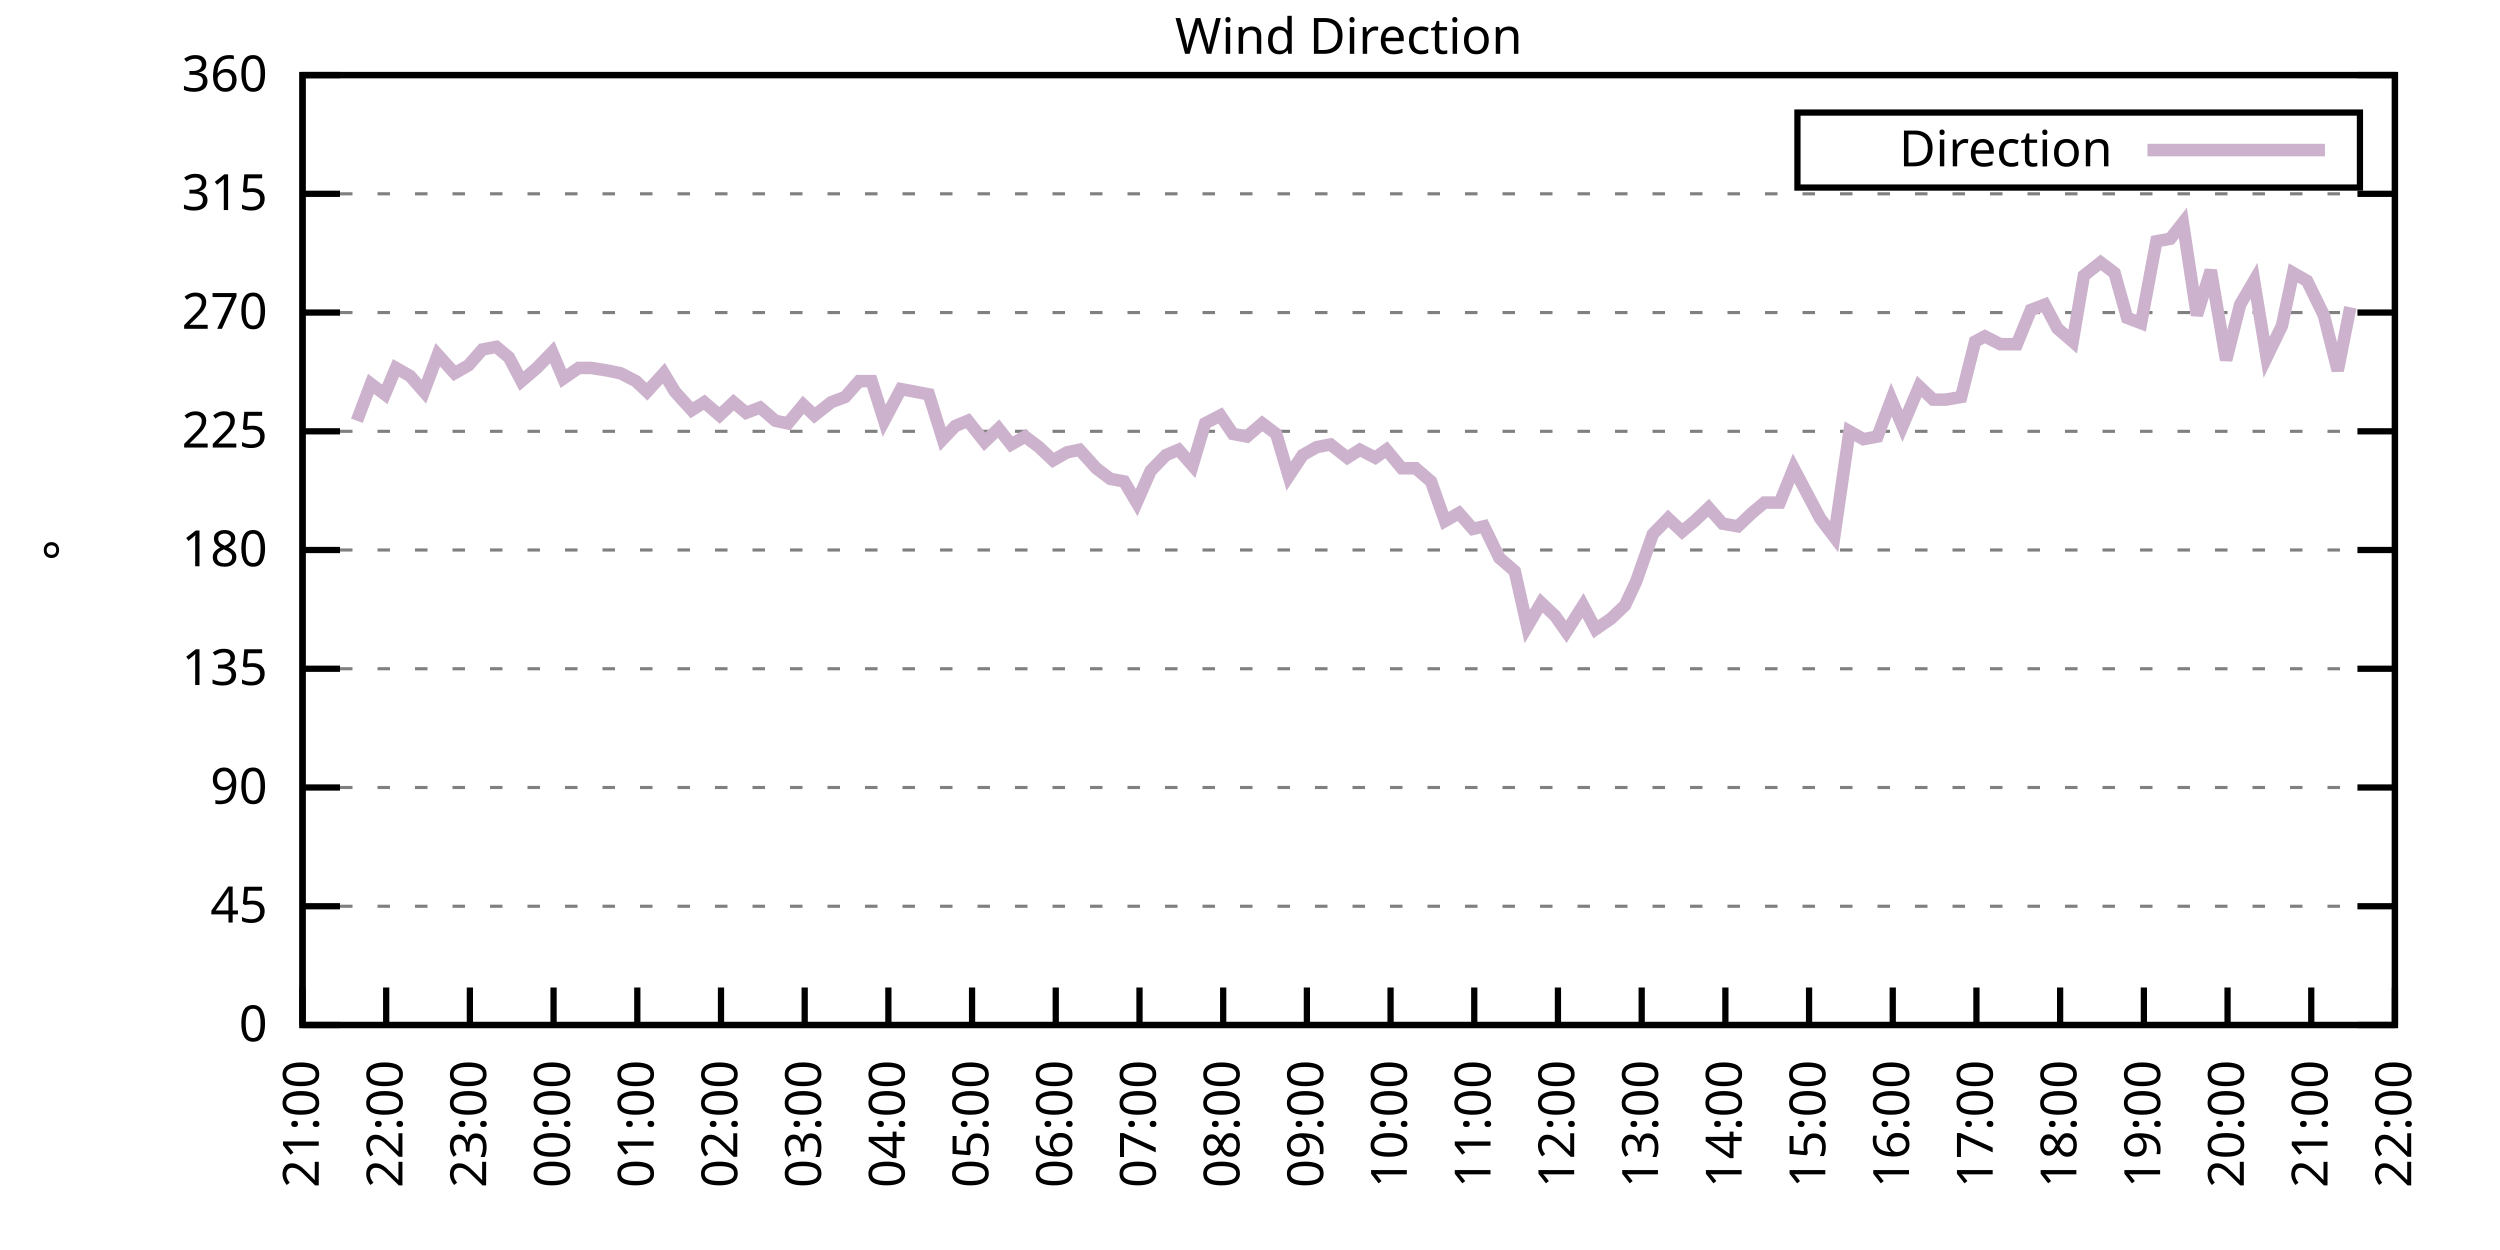
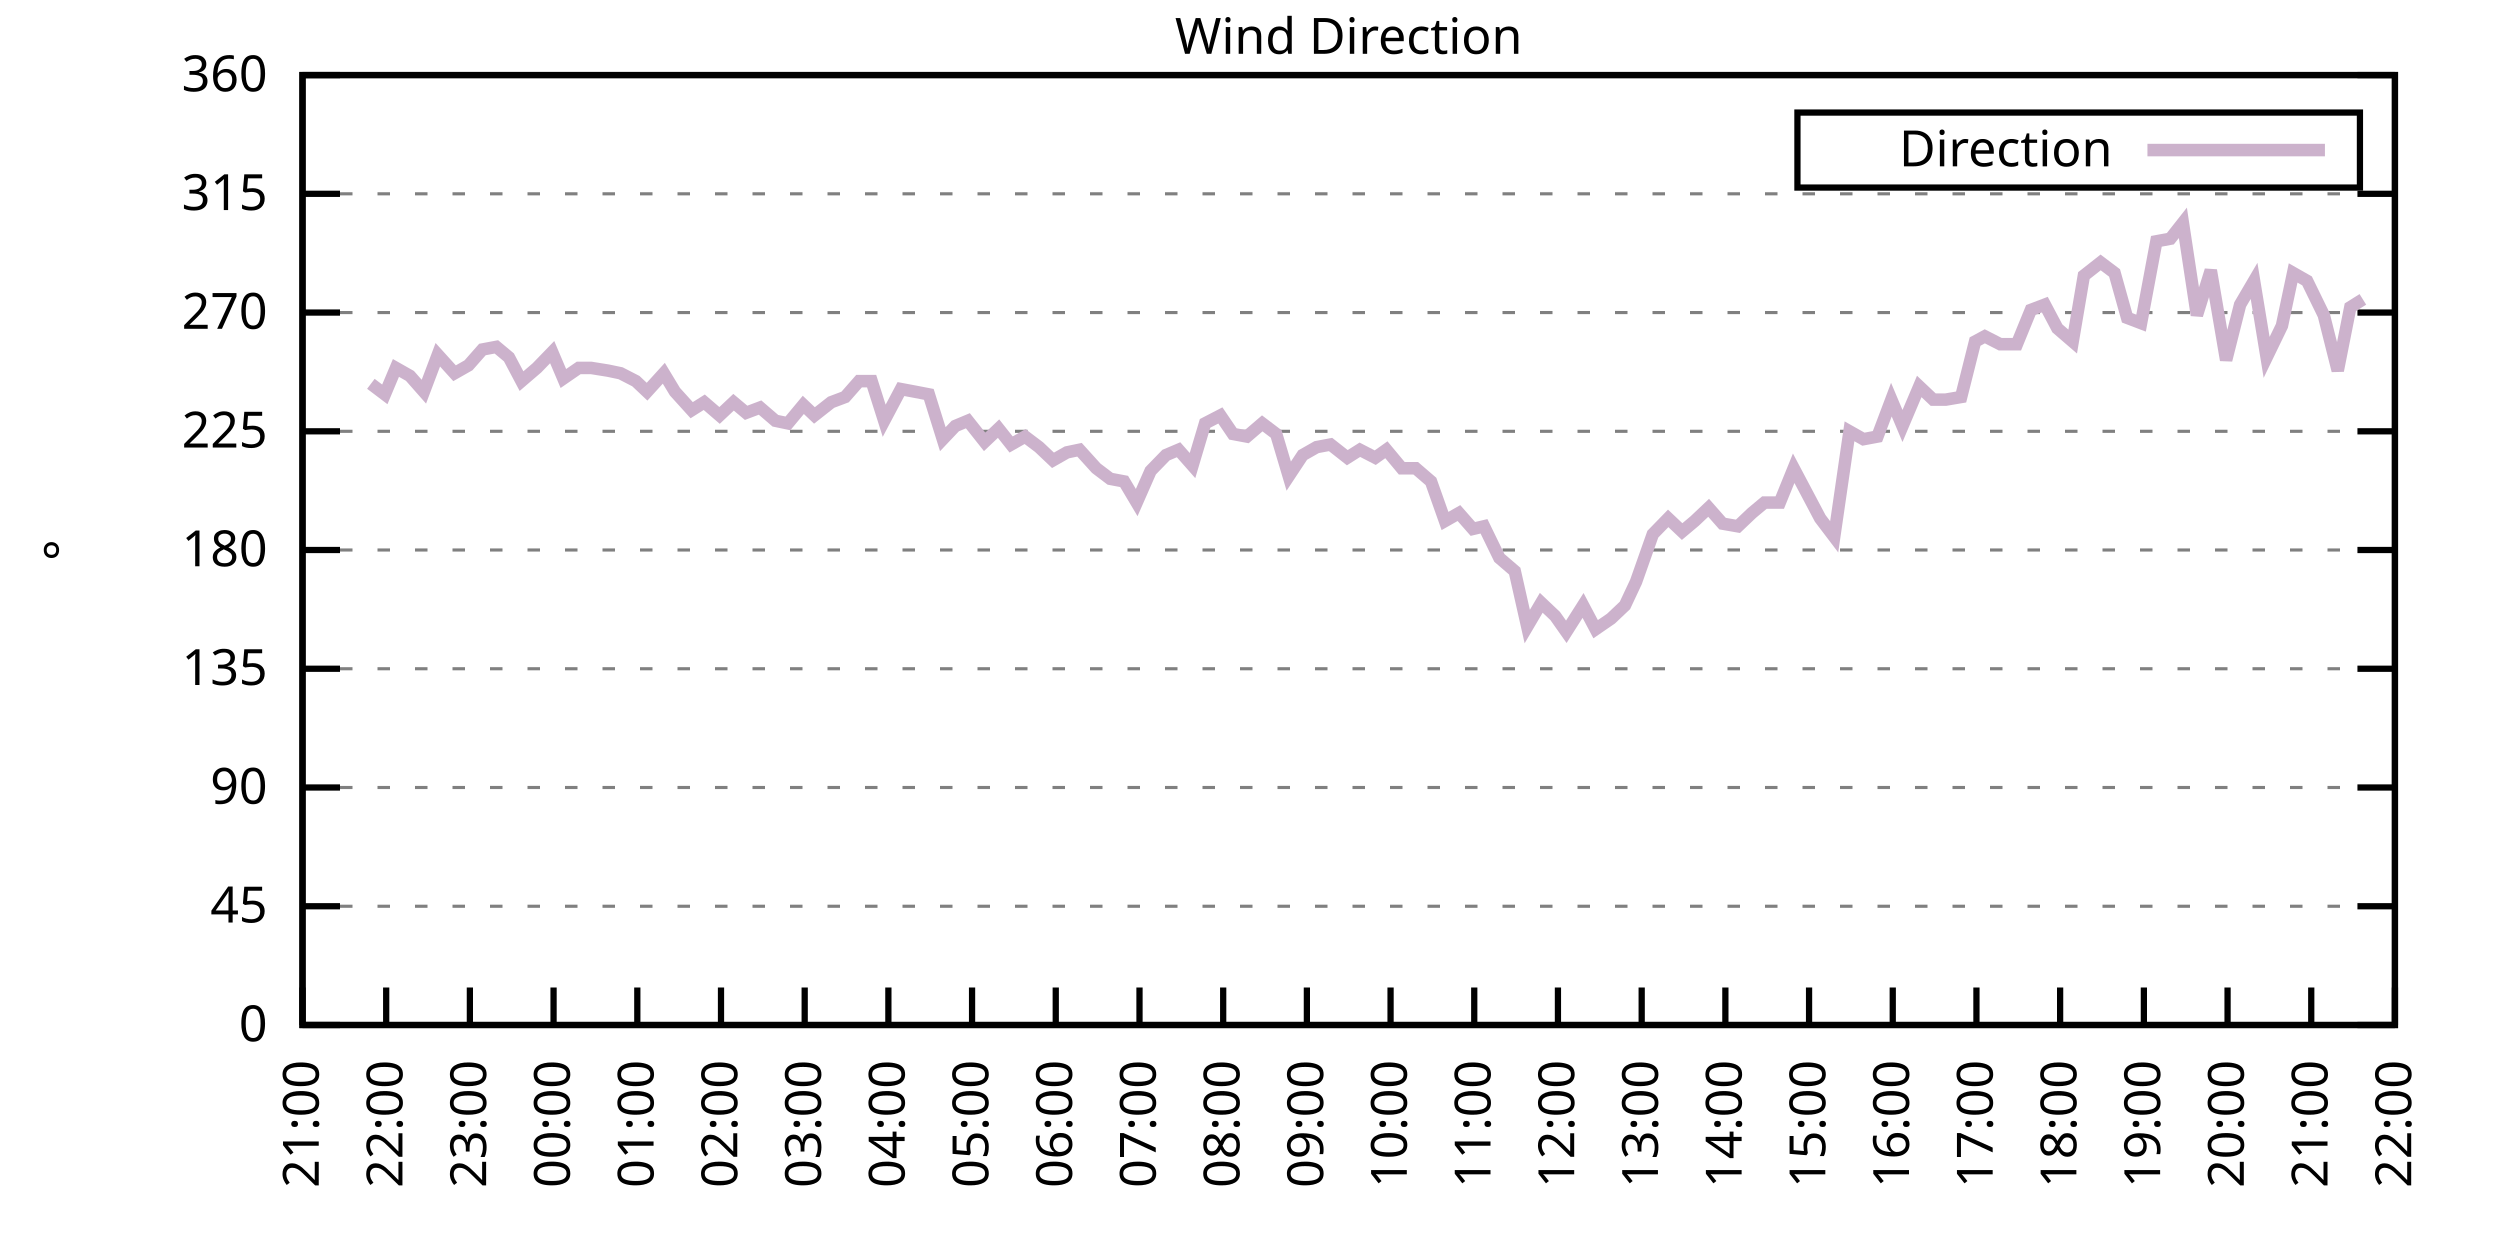
<svg xmlns="http://www.w3.org/2000/svg" xmlns:xlink="http://www.w3.org/1999/xlink" width="400" height="200" viewBox="0 0 400 200">
  <g id="gnuplot_canvas">
    <rect x="0" y="0" width="400" height="200" fill="none" />
    <defs>
      <circle id="gpDot" r="0.5" stroke-width="0.5" stroke="currentColor" />
      <path id="gpPt0" stroke-width="0.333" stroke="currentColor" d="M-1,0 h2 M0,-1 v2" />
      <path id="gpPt1" stroke-width="0.333" stroke="currentColor" d="M-1,-1 L1,1 M1,-1 L-1,1" />
      <path id="gpPt2" stroke-width="0.333" stroke="currentColor" d="M-1,0 L1,0 M0,-1 L0,1 M-1,-1 L1,1 M-1,1 L1,-1" />
      <rect id="gpPt3" stroke-width="0.333" stroke="currentColor" x="-1" y="-1" width="2" height="2" />
      <rect id="gpPt4" stroke-width="0.333" stroke="currentColor" fill="currentColor" x="-1" y="-1" width="2" height="2" />
      <circle id="gpPt5" stroke-width="0.333" stroke="currentColor" cx="0" cy="0" r="1" />
      <use xlink:href="#gpPt5" id="gpPt6" fill="currentColor" stroke="none" />
      <path id="gpPt7" stroke-width="0.333" stroke="currentColor" d="M0,-1.33 L-1.33,0.67 L1.33,0.67 z" />
      <use xlink:href="#gpPt7" id="gpPt8" fill="currentColor" stroke="none" />
      <use xlink:href="#gpPt7" id="gpPt9" stroke="currentColor" transform="rotate(180)" />
      <use xlink:href="#gpPt9" id="gpPt10" fill="currentColor" stroke="none" />
      <use xlink:href="#gpPt3" id="gpPt11" stroke="currentColor" transform="rotate(45)" />
      <use xlink:href="#gpPt11" id="gpPt12" fill="currentColor" stroke="none" />
      <path id="gpPt13" stroke-width="0.333" stroke="currentColor" d="M0,1.330 L1.265,0.411 L0.782,-1.067 L-0.782,-1.076 L-1.265,0.411 z" />
      <use xlink:href="#gpPt13" id="gpPt14" fill="currentColor" stroke="none" />
      <filter id="textbox" filterUnits="objectBoundingBox" x="0" y="0" height="1" width="1">
        <feFlood flood-color="white" flood-opacity="1" result="bgnd" />
        <feComposite in="SourceGraphic" in2="bgnd" operator="atop" />
      </filter>
      <filter id="greybox" filterUnits="objectBoundingBox" x="0" y="0" height="1" width="1">
        <feFlood flood-color="lightgrey" flood-opacity="1" result="grey" />
        <feComposite in="SourceGraphic" in2="grey" operator="atop" />
      </filter>
    </defs>
    <g fill="none" color="white" stroke="currentColor" stroke-width="1.00" stroke-linecap="butt" stroke-linejoin="miter">
</g>
    <g fill="none" color="black" stroke="currentColor" stroke-width="1.00" stroke-linecap="butt" stroke-linejoin="miter">
      <g stroke="none" shape-rendering="crispEdges">
        <polygon fill="rgb(255, 255, 255)" points="48.40,164.00 383.18,164.00 383.18,12.02 48.40,12.02 " />
      </g>
    </g>
    <g fill="none" color="black" stroke="currentColor" stroke-width="1.00" stroke-linecap="butt" stroke-linejoin="miter">
</g>
    <g fill="none" color="black" stroke="black" stroke-width="0.50" stroke-linecap="butt" stroke-linejoin="miter">
</g>
    <g fill="none" color="gray" stroke="currentColor" stroke-width="0.50" stroke-linecap="butt" stroke-linejoin="miter">
      <path stroke="gray" stroke-dasharray="2,4" class="gridline" d="M48.40,164.00 L383.19,164.00  " />
    </g>
    <g fill="none" color="gray" stroke="gray" stroke-width="1.00" stroke-linecap="butt" stroke-linejoin="miter">
</g>
    <g fill="none" color="black" stroke="currentColor" stroke-width="1.00" stroke-linecap="butt" stroke-linejoin="miter">
      <path stroke="black" d="M48.40,164.00 L54.40,164.00 M383.19,164.00 L377.19,164.00  " />
      <g transform="translate(42.80,166.60)" stroke="none" fill="black" font-family="Sans" font-size="8.00" text-anchor="end">
        <text>
          <tspan font-family="Sans"> 0</tspan>
        </text>
      </g>
    </g>
    <g fill="none" color="black" stroke="currentColor" stroke-width="1.00" stroke-linecap="butt" stroke-linejoin="miter">
</g>
    <g fill="none" color="black" stroke="black" stroke-width="0.50" stroke-linecap="butt" stroke-linejoin="miter">
</g>
    <g fill="none" color="gray" stroke="currentColor" stroke-width="0.50" stroke-linecap="butt" stroke-linejoin="miter">
      <path stroke="gray" stroke-dasharray="2,4" class="gridline" d="M48.40,145.00 L383.19,145.00  " />
    </g>
    <g fill="none" color="gray" stroke="gray" stroke-width="1.00" stroke-linecap="butt" stroke-linejoin="miter">
</g>
    <g fill="none" color="black" stroke="currentColor" stroke-width="1.00" stroke-linecap="butt" stroke-linejoin="miter">
      <path stroke="black" d="M48.40,145.00 L54.40,145.00 M383.19,145.00 L377.19,145.00  " />
      <g transform="translate(42.80,147.60)" stroke="none" fill="black" font-family="Sans" font-size="8.00" text-anchor="end">
        <text>
          <tspan font-family="Sans"> 45</tspan>
        </text>
      </g>
    </g>
    <g fill="none" color="black" stroke="currentColor" stroke-width="1.00" stroke-linecap="butt" stroke-linejoin="miter">
</g>
    <g fill="none" color="black" stroke="black" stroke-width="0.50" stroke-linecap="butt" stroke-linejoin="miter">
</g>
    <g fill="none" color="gray" stroke="currentColor" stroke-width="0.50" stroke-linecap="butt" stroke-linejoin="miter">
      <path stroke="gray" stroke-dasharray="2,4" class="gridline" d="M48.40,126.00 L383.19,126.00  " />
    </g>
    <g fill="none" color="gray" stroke="gray" stroke-width="1.00" stroke-linecap="butt" stroke-linejoin="miter">
</g>
    <g fill="none" color="black" stroke="currentColor" stroke-width="1.00" stroke-linecap="butt" stroke-linejoin="miter">
      <path stroke="black" d="M48.40,126.00 L54.40,126.00 M383.19,126.00 L377.19,126.00  " />
      <g transform="translate(42.80,128.60)" stroke="none" fill="black" font-family="Sans" font-size="8.00" text-anchor="end">
        <text>
          <tspan font-family="Sans"> 90</tspan>
        </text>
      </g>
    </g>
    <g fill="none" color="black" stroke="currentColor" stroke-width="1.00" stroke-linecap="butt" stroke-linejoin="miter">
</g>
    <g fill="none" color="black" stroke="black" stroke-width="0.50" stroke-linecap="butt" stroke-linejoin="miter">
</g>
    <g fill="none" color="gray" stroke="currentColor" stroke-width="0.50" stroke-linecap="butt" stroke-linejoin="miter">
      <path stroke="gray" stroke-dasharray="2,4" class="gridline" d="M48.40,107.00 L383.19,107.00  " />
    </g>
    <g fill="none" color="gray" stroke="gray" stroke-width="1.00" stroke-linecap="butt" stroke-linejoin="miter">
</g>
    <g fill="none" color="black" stroke="currentColor" stroke-width="1.00" stroke-linecap="butt" stroke-linejoin="miter">
      <path stroke="black" d="M48.40,107.00 L54.40,107.00 M383.19,107.00 L377.19,107.00  " />
      <g transform="translate(42.80,109.60)" stroke="none" fill="black" font-family="Sans" font-size="8.00" text-anchor="end">
        <text>
          <tspan font-family="Sans"> 135</tspan>
        </text>
      </g>
    </g>
    <g fill="none" color="black" stroke="currentColor" stroke-width="1.00" stroke-linecap="butt" stroke-linejoin="miter">
</g>
    <g fill="none" color="black" stroke="black" stroke-width="0.50" stroke-linecap="butt" stroke-linejoin="miter">
</g>
    <g fill="none" color="gray" stroke="currentColor" stroke-width="0.50" stroke-linecap="butt" stroke-linejoin="miter">
      <path stroke="gray" stroke-dasharray="2,4" class="gridline" d="M48.40,88.00 L383.19,88.00  " />
    </g>
    <g fill="none" color="gray" stroke="gray" stroke-width="1.00" stroke-linecap="butt" stroke-linejoin="miter">
</g>
    <g fill="none" color="black" stroke="currentColor" stroke-width="1.00" stroke-linecap="butt" stroke-linejoin="miter">
      <path stroke="black" d="M48.40,88.00 L54.40,88.00 M383.19,88.00 L377.19,88.00  " />
      <g transform="translate(42.80,90.60)" stroke="none" fill="black" font-family="Sans" font-size="8.00" text-anchor="end">
        <text>
          <tspan font-family="Sans"> 180</tspan>
        </text>
      </g>
    </g>
    <g fill="none" color="black" stroke="currentColor" stroke-width="1.00" stroke-linecap="butt" stroke-linejoin="miter">
</g>
    <g fill="none" color="black" stroke="black" stroke-width="0.50" stroke-linecap="butt" stroke-linejoin="miter">
</g>
    <g fill="none" color="gray" stroke="currentColor" stroke-width="0.50" stroke-linecap="butt" stroke-linejoin="miter">
      <path stroke="gray" stroke-dasharray="2,4" class="gridline" d="M48.40,69.01 L383.19,69.01  " />
    </g>
    <g fill="none" color="gray" stroke="gray" stroke-width="1.00" stroke-linecap="butt" stroke-linejoin="miter">
</g>
    <g fill="none" color="black" stroke="currentColor" stroke-width="1.00" stroke-linecap="butt" stroke-linejoin="miter">
      <path stroke="black" d="M48.40,69.01 L54.40,69.01 M383.19,69.01 L377.19,69.01  " />
      <g transform="translate(42.80,71.61)" stroke="none" fill="black" font-family="Sans" font-size="8.00" text-anchor="end">
        <text>
          <tspan font-family="Sans"> 225</tspan>
        </text>
      </g>
    </g>
    <g fill="none" color="black" stroke="currentColor" stroke-width="1.00" stroke-linecap="butt" stroke-linejoin="miter">
</g>
    <g fill="none" color="black" stroke="black" stroke-width="0.50" stroke-linecap="butt" stroke-linejoin="miter">
</g>
    <g fill="none" color="gray" stroke="currentColor" stroke-width="0.50" stroke-linecap="butt" stroke-linejoin="miter">
      <path stroke="gray" stroke-dasharray="2,4" class="gridline" d="M48.40,50.01 L383.19,50.01  " />
    </g>
    <g fill="none" color="gray" stroke="gray" stroke-width="1.00" stroke-linecap="butt" stroke-linejoin="miter">
</g>
    <g fill="none" color="black" stroke="currentColor" stroke-width="1.00" stroke-linecap="butt" stroke-linejoin="miter">
      <path stroke="black" d="M48.40,50.01 L54.40,50.01 M383.19,50.01 L377.19,50.01  " />
      <g transform="translate(42.80,52.61)" stroke="none" fill="black" font-family="Sans" font-size="8.00" text-anchor="end">
        <text>
          <tspan font-family="Sans"> 270</tspan>
        </text>
      </g>
    </g>
    <g fill="none" color="black" stroke="currentColor" stroke-width="1.00" stroke-linecap="butt" stroke-linejoin="miter">
</g>
    <g fill="none" color="black" stroke="black" stroke-width="0.50" stroke-linecap="butt" stroke-linejoin="miter">
</g>
    <g fill="none" color="gray" stroke="currentColor" stroke-width="0.50" stroke-linecap="butt" stroke-linejoin="miter">
      <path stroke="gray" stroke-dasharray="2,4" class="gridline" d="M48.40,31.01 L383.19,31.01  " />
    </g>
    <g fill="none" color="gray" stroke="gray" stroke-width="1.00" stroke-linecap="butt" stroke-linejoin="miter">
</g>
    <g fill="none" color="black" stroke="currentColor" stroke-width="1.00" stroke-linecap="butt" stroke-linejoin="miter">
      <path stroke="black" d="M48.40,31.01 L54.40,31.01 M383.19,31.01 L377.19,31.01  " />
      <g transform="translate(42.80,33.61)" stroke="none" fill="black" font-family="Sans" font-size="8.00" text-anchor="end">
        <text>
          <tspan font-family="Sans"> 315</tspan>
        </text>
      </g>
    </g>
    <g fill="none" color="black" stroke="currentColor" stroke-width="1.00" stroke-linecap="butt" stroke-linejoin="miter">
</g>
    <g fill="none" color="black" stroke="black" stroke-width="0.50" stroke-linecap="butt" stroke-linejoin="miter">
</g>
    <g fill="none" color="gray" stroke="currentColor" stroke-width="0.50" stroke-linecap="butt" stroke-linejoin="miter">
      <path stroke="gray" stroke-dasharray="2,4" class="gridline" d="M48.40,12.01 L383.19,12.01  " />
    </g>
    <g fill="none" color="gray" stroke="gray" stroke-width="1.00" stroke-linecap="butt" stroke-linejoin="miter">
</g>
    <g fill="none" color="black" stroke="currentColor" stroke-width="1.00" stroke-linecap="butt" stroke-linejoin="miter">
      <path stroke="black" d="M48.40,12.01 L54.40,12.01 M383.19,12.01 L377.19,12.01  " />
      <g transform="translate(42.80,14.61)" stroke="none" fill="black" font-family="Sans" font-size="8.00" text-anchor="end">
        <text>
          <tspan font-family="Sans"> 360</tspan>
        </text>
      </g>
    </g>
    <g fill="none" color="black" stroke="currentColor" stroke-width="1.00" stroke-linecap="butt" stroke-linejoin="miter">
      <path stroke="black" d="M48.40,164.00 L48.40,158.00  " />
      <g transform="translate(51.00,169.60) rotate(270.00)" stroke="none" fill="black" font-family="Sans" font-size="8.00" text-anchor="end">
        <text>
          <tspan font-family="Sans">21:00</tspan>
        </text>
      </g>
    </g>
    <g fill="none" color="black" stroke="currentColor" stroke-width="1.00" stroke-linecap="butt" stroke-linejoin="miter">
      <path stroke="black" d="M61.79,164.00 L61.79,158.00  " />
      <g transform="translate(64.39,169.60) rotate(270.00)" stroke="none" fill="black" font-family="Sans" font-size="8.00" text-anchor="end">
        <text>
          <tspan font-family="Sans">22:00</tspan>
        </text>
      </g>
    </g>
    <g fill="none" color="black" stroke="currentColor" stroke-width="1.00" stroke-linecap="butt" stroke-linejoin="miter">
      <path stroke="black" d="M75.18,164.00 L75.18,158.00  " />
      <g transform="translate(77.78,169.60) rotate(270.00)" stroke="none" fill="black" font-family="Sans" font-size="8.00" text-anchor="end">
        <text>
          <tspan font-family="Sans">23:00</tspan>
        </text>
      </g>
    </g>
    <g fill="none" color="black" stroke="currentColor" stroke-width="1.00" stroke-linecap="butt" stroke-linejoin="miter">
      <path stroke="black" d="M88.57,164.00 L88.57,158.00  " />
      <g transform="translate(91.17,169.60) rotate(270.00)" stroke="none" fill="black" font-family="Sans" font-size="8.00" text-anchor="end">
        <text>
          <tspan font-family="Sans">00:00</tspan>
        </text>
      </g>
    </g>
    <g fill="none" color="black" stroke="currentColor" stroke-width="1.00" stroke-linecap="butt" stroke-linejoin="miter">
      <path stroke="black" d="M101.97,164.00 L101.97,158.00  " />
      <g transform="translate(104.57,169.60) rotate(270.00)" stroke="none" fill="black" font-family="Sans" font-size="8.00" text-anchor="end">
        <text>
          <tspan font-family="Sans">01:00</tspan>
        </text>
      </g>
    </g>
    <g fill="none" color="black" stroke="currentColor" stroke-width="1.00" stroke-linecap="butt" stroke-linejoin="miter">
      <path stroke="black" d="M115.36,164.00 L115.36,158.00  " />
      <g transform="translate(117.96,169.60) rotate(270.00)" stroke="none" fill="black" font-family="Sans" font-size="8.00" text-anchor="end">
        <text>
          <tspan font-family="Sans">02:00</tspan>
        </text>
      </g>
    </g>
    <g fill="none" color="black" stroke="currentColor" stroke-width="1.00" stroke-linecap="butt" stroke-linejoin="miter">
      <path stroke="black" d="M128.75,164.00 L128.75,158.00  " />
      <g transform="translate(131.35,169.60) rotate(270.00)" stroke="none" fill="black" font-family="Sans" font-size="8.00" text-anchor="end">
        <text>
          <tspan font-family="Sans">03:00</tspan>
        </text>
      </g>
    </g>
    <g fill="none" color="black" stroke="currentColor" stroke-width="1.00" stroke-linecap="butt" stroke-linejoin="miter">
      <path stroke="black" d="M142.14,164.00 L142.14,158.00  " />
      <g transform="translate(144.74,169.60) rotate(270.00)" stroke="none" fill="black" font-family="Sans" font-size="8.00" text-anchor="end">
        <text>
          <tspan font-family="Sans">04:00</tspan>
        </text>
      </g>
    </g>
    <g fill="none" color="black" stroke="currentColor" stroke-width="1.00" stroke-linecap="butt" stroke-linejoin="miter">
      <path stroke="black" d="M155.53,164.00 L155.53,158.00  " />
      <g transform="translate(158.13,169.60) rotate(270.00)" stroke="none" fill="black" font-family="Sans" font-size="8.00" text-anchor="end">
        <text>
          <tspan font-family="Sans">05:00</tspan>
        </text>
      </g>
    </g>
    <g fill="none" color="black" stroke="currentColor" stroke-width="1.00" stroke-linecap="butt" stroke-linejoin="miter">
      <path stroke="black" d="M168.92,164.00 L168.92,158.00  " />
      <g transform="translate(171.52,169.60) rotate(270.00)" stroke="none" fill="black" font-family="Sans" font-size="8.00" text-anchor="end">
        <text>
          <tspan font-family="Sans">06:00</tspan>
        </text>
      </g>
    </g>
    <g fill="none" color="black" stroke="currentColor" stroke-width="1.00" stroke-linecap="butt" stroke-linejoin="miter">
      <path stroke="black" d="M182.32,164.00 L182.32,158.00  " />
      <g transform="translate(184.92,169.60) rotate(270.00)" stroke="none" fill="black" font-family="Sans" font-size="8.00" text-anchor="end">
        <text>
          <tspan font-family="Sans">07:00</tspan>
        </text>
      </g>
    </g>
    <g fill="none" color="black" stroke="currentColor" stroke-width="1.00" stroke-linecap="butt" stroke-linejoin="miter">
      <path stroke="black" d="M195.71,164.00 L195.71,158.00  " />
      <g transform="translate(198.31,169.60) rotate(270.00)" stroke="none" fill="black" font-family="Sans" font-size="8.00" text-anchor="end">
        <text>
          <tspan font-family="Sans">08:00</tspan>
        </text>
      </g>
    </g>
    <g fill="none" color="black" stroke="currentColor" stroke-width="1.00" stroke-linecap="butt" stroke-linejoin="miter">
      <path stroke="black" d="M209.10,164.00 L209.10,158.00  " />
      <g transform="translate(211.70,169.60) rotate(270.00)" stroke="none" fill="black" font-family="Sans" font-size="8.00" text-anchor="end">
        <text>
          <tspan font-family="Sans">09:00</tspan>
        </text>
      </g>
    </g>
    <g fill="none" color="black" stroke="currentColor" stroke-width="1.00" stroke-linecap="butt" stroke-linejoin="miter">
      <path stroke="black" d="M222.49,164.00 L222.49,158.00  " />
      <g transform="translate(225.09,169.60) rotate(270.00)" stroke="none" fill="black" font-family="Sans" font-size="8.00" text-anchor="end">
        <text>
          <tspan font-family="Sans">10:00</tspan>
        </text>
      </g>
    </g>
    <g fill="none" color="black" stroke="currentColor" stroke-width="1.00" stroke-linecap="butt" stroke-linejoin="miter">
      <path stroke="black" d="M235.88,164.00 L235.88,158.00  " />
      <g transform="translate(238.48,169.60) rotate(270.00)" stroke="none" fill="black" font-family="Sans" font-size="8.00" text-anchor="end">
        <text>
          <tspan font-family="Sans">11:00</tspan>
        </text>
      </g>
    </g>
    <g fill="none" color="black" stroke="currentColor" stroke-width="1.00" stroke-linecap="butt" stroke-linejoin="miter">
      <path stroke="black" d="M249.27,164.00 L249.27,158.00  " />
      <g transform="translate(251.87,169.60) rotate(270.00)" stroke="none" fill="black" font-family="Sans" font-size="8.00" text-anchor="end">
        <text>
          <tspan font-family="Sans">12:00</tspan>
        </text>
      </g>
    </g>
    <g fill="none" color="black" stroke="currentColor" stroke-width="1.00" stroke-linecap="butt" stroke-linejoin="miter">
      <path stroke="black" d="M262.67,164.00 L262.67,158.00  " />
      <g transform="translate(265.27,169.60) rotate(270.00)" stroke="none" fill="black" font-family="Sans" font-size="8.00" text-anchor="end">
        <text>
          <tspan font-family="Sans">13:00</tspan>
        </text>
      </g>
    </g>
    <g fill="none" color="black" stroke="currentColor" stroke-width="1.00" stroke-linecap="butt" stroke-linejoin="miter">
      <path stroke="black" d="M276.06,164.00 L276.06,158.00  " />
      <g transform="translate(278.66,169.60) rotate(270.00)" stroke="none" fill="black" font-family="Sans" font-size="8.00" text-anchor="end">
        <text>
          <tspan font-family="Sans">14:00</tspan>
        </text>
      </g>
    </g>
    <g fill="none" color="black" stroke="currentColor" stroke-width="1.00" stroke-linecap="butt" stroke-linejoin="miter">
      <path stroke="black" d="M289.45,164.00 L289.45,158.00  " />
      <g transform="translate(292.05,169.60) rotate(270.00)" stroke="none" fill="black" font-family="Sans" font-size="8.00" text-anchor="end">
        <text>
          <tspan font-family="Sans">15:00</tspan>
        </text>
      </g>
    </g>
    <g fill="none" color="black" stroke="currentColor" stroke-width="1.00" stroke-linecap="butt" stroke-linejoin="miter">
      <path stroke="black" d="M302.84,164.00 L302.84,158.00  " />
      <g transform="translate(305.44,169.60) rotate(270.00)" stroke="none" fill="black" font-family="Sans" font-size="8.00" text-anchor="end">
        <text>
          <tspan font-family="Sans">16:00</tspan>
        </text>
      </g>
    </g>
    <g fill="none" color="black" stroke="currentColor" stroke-width="1.00" stroke-linecap="butt" stroke-linejoin="miter">
      <path stroke="black" d="M316.23,164.00 L316.23,158.00  " />
      <g transform="translate(318.83,169.60) rotate(270.00)" stroke="none" fill="black" font-family="Sans" font-size="8.00" text-anchor="end">
        <text>
          <tspan font-family="Sans">17:00</tspan>
        </text>
      </g>
    </g>
    <g fill="none" color="black" stroke="currentColor" stroke-width="1.00" stroke-linecap="butt" stroke-linejoin="miter">
      <path stroke="black" d="M329.62,164.00 L329.62,158.00  " />
      <g transform="translate(332.22,169.60) rotate(270.00)" stroke="none" fill="black" font-family="Sans" font-size="8.00" text-anchor="end">
        <text>
          <tspan font-family="Sans">18:00</tspan>
        </text>
      </g>
    </g>
    <g fill="none" color="black" stroke="currentColor" stroke-width="1.00" stroke-linecap="butt" stroke-linejoin="miter">
      <path stroke="black" d="M343.02,164.00 L343.02,158.00  " />
      <g transform="translate(345.62,169.60) rotate(270.00)" stroke="none" fill="black" font-family="Sans" font-size="8.00" text-anchor="end">
        <text>
          <tspan font-family="Sans">19:00</tspan>
        </text>
      </g>
    </g>
    <g fill="none" color="black" stroke="currentColor" stroke-width="1.00" stroke-linecap="butt" stroke-linejoin="miter">
      <path stroke="black" d="M356.41,164.00 L356.41,158.00  " />
      <g transform="translate(359.01,169.60) rotate(270.00)" stroke="none" fill="black" font-family="Sans" font-size="8.00" text-anchor="end">
        <text>
          <tspan font-family="Sans">20:00</tspan>
        </text>
      </g>
    </g>
    <g fill="none" color="black" stroke="currentColor" stroke-width="1.00" stroke-linecap="butt" stroke-linejoin="miter">
      <path stroke="black" d="M369.80,164.00 L369.80,158.00  " />
      <g transform="translate(372.40,169.60) rotate(270.00)" stroke="none" fill="black" font-family="Sans" font-size="8.00" text-anchor="end">
        <text>
          <tspan font-family="Sans">21:00</tspan>
        </text>
      </g>
    </g>
    <g fill="none" color="black" stroke="currentColor" stroke-width="1.00" stroke-linecap="butt" stroke-linejoin="miter">
      <path stroke="black" d="M383.19,164.00 L383.19,158.00  " />
      <g transform="translate(385.79,169.60) rotate(270.00)" stroke="none" fill="black" font-family="Sans" font-size="8.00" text-anchor="end">
        <text>
          <tspan font-family="Sans">22:00</tspan>
        </text>
      </g>
    </g>
    <g fill="none" color="black" stroke="currentColor" stroke-width="1.00" stroke-linecap="butt" stroke-linejoin="miter">
</g>
    <g fill="none" color="black" stroke="currentColor" stroke-width="1.00" stroke-linecap="butt" stroke-linejoin="miter">
      <path stroke="black" d="M48.40,12.01 L48.40,164.00 L383.19,164.00 L383.19,12.01 L48.40,12.01 Z  " />
    </g>
    <g fill="none" color="black" stroke="currentColor" stroke-width="1.00" stroke-linecap="butt" stroke-linejoin="miter">
</g>
    <g fill="none" color="black" stroke="currentColor" stroke-width="1.00" stroke-linecap="butt" stroke-linejoin="miter">
      <path stroke="black" d="M287.59,30.01 L287.59,18.01 L377.59,18.01 L377.59,30.01 L287.59,30.01 Z  " />
    </g>
    <g id="Wind_direction_plot_1">
      <g fill="none" color="white" stroke="black" stroke-width="2.00" stroke-linecap="butt" stroke-linejoin="miter">
</g>
      <g fill="none" color="black" stroke="currentColor" stroke-width="2.00" stroke-linecap="butt" stroke-linejoin="miter">
        <g transform="translate(337.99,26.61)" stroke="none" fill="black" font-family="Sans" font-size="8.00" text-anchor="end">
          <text>
            <tspan font-family="Sans">Direction</tspan>
          </text>
        </g>
      </g>
      <g fill="none" color="black" stroke="currentColor" stroke-width="2.00" stroke-linecap="butt" stroke-linejoin="miter">
-         <path stroke="rgb(204, 178, 204)" d="M343.59,24.01 L371.99,24.01 M57.10,67.32 L59.34,61.41 L61.57,63.10 L63.35,58.87 L65.59,60.14 L67.82,62.67   L70.05,56.76 L72.73,59.72 L74.96,58.45 L77.19,55.92 L79.42,55.50 L81.43,57.18 L83.44,60.98 L85.90,58.87   L88.35,56.34 L90.14,60.56 L92.59,58.87 L94.60,58.87 L97.28,59.30 L99.29,59.72 L101.74,60.98 L103.53,62.67   L106.21,59.72 L107.99,62.67 L110.67,65.63 L112.68,64.36 L115.13,66.47 L117.37,64.36 L119.38,66.05 L121.61,65.21   L124.06,67.32 L126.07,67.74 L128.53,64.78 L130.31,66.47 L132.99,64.36 L135.22,63.52 L137.45,60.98 L139.46,60.98   L141.47,67.32 L144.15,62.25 L146.38,62.67 L148.61,63.10 L150.85,70.27 L152.85,68.16 L154.86,67.32 L157.54,70.70   L159.77,68.58 L161.78,71.12 L164.01,69.85 L166.25,71.54 L168.48,73.65 L170.71,72.38 L172.72,71.96 L175.40,74.92   L177.63,76.61 L179.86,77.03 L181.87,80.41 L184.10,75.34 L186.56,72.81 L188.57,71.96 L190.80,74.49 L192.81,67.74   L195.26,66.47 L197.27,69.43 L199.50,69.85 L201.96,67.74 L204.19,69.43 L206.20,76.18 L208.43,72.81 L210.66,71.54   L212.89,71.12 L215.57,73.23 L217.58,71.96 L220.04,73.23 L221.82,71.96 L224.28,74.92 L226.51,74.92 L228.96,77.03   L231.20,83.36 L233.43,82.09 L235.66,84.63 L237.44,84.21 L239.90,89.27 L242.36,91.38 L244.36,100.25 L246.60,96.45   L248.83,98.56 L250.61,101.09 L253.29,96.87 L255.30,100.67 L257.76,98.98 L259.99,96.87 L261.77,93.07 L264.45,85.47   L266.91,82.94 L269.14,85.05 L271.15,83.36 L273.38,81.25 L275.61,83.78 L278.07,84.21 L280.30,82.09 L282.31,80.41   L284.76,80.41 L286.99,74.92 L289.00,78.72 L291.23,82.94 L293.47,85.89 L295.92,69.01 L298.15,70.27 L300.39,69.85   L302.62,63.94 L304.40,68.16 L307.08,61.83 L309.31,63.94 L311.32,63.94 L313.78,63.52 L316.01,54.65 L317.57,53.81   L320.03,55.07 L322.70,55.07 L324.94,49.59 L327.17,48.74 L329.18,52.54 L331.63,54.65 L333.42,44.10 L336.10,41.99   L338.33,43.67 L340.34,50.85 L342.57,51.70 L345.02,38.61 L347.26,38.19 L349.26,35.65 L351.50,50.43 L353.73,43.25   L356.18,57.61 L358.42,48.74 L360.65,44.94 L362.66,57.18 L365.11,52.12 L366.90,43.67 L369.13,44.94 L371.81,50.43   L374.04,59.30 L376.05,49.16  " />
+         <path stroke="rgb(204, 178, 204)" d="M343.59,24.01 L371.99,24.01 M59.34,61.41 L61.57,63.10 L63.35,58.87 L65.59,60.14 L67.82,62.67 L70.05,56.76   L72.73,59.72 L74.96,58.45 L77.19,55.92 L79.42,55.50 L81.43,57.18 L83.44,60.98 L85.90,58.87 L88.35,56.34   L90.14,60.56 L92.59,58.87 L94.60,58.87 L97.28,59.30 L99.29,59.72 L101.74,60.98 L103.53,62.67 L106.21,59.72   L107.99,62.67 L110.67,65.63 L112.68,64.36 L115.13,66.47 L117.37,64.36 L119.38,66.05 L121.61,65.21 L124.06,67.32   L126.07,67.74 L128.53,64.78 L130.31,66.47 L132.99,64.36 L135.22,63.52 L137.45,60.98 L139.46,60.98 L141.47,67.32   L144.15,62.25 L146.38,62.67 L148.61,63.10 L150.85,70.27 L152.85,68.16 L154.86,67.32 L157.54,70.70 L159.77,68.58   L161.78,71.12 L164.01,69.85 L166.25,71.54 L168.48,73.65 L170.71,72.38 L172.72,71.96 L175.40,74.92 L177.63,76.61   L179.86,77.03 L181.87,80.41 L184.10,75.34 L186.56,72.81 L188.57,71.96 L190.80,74.49 L192.81,67.74 L195.26,66.47   L197.27,69.43 L199.50,69.85 L201.96,67.74 L204.19,69.43 L206.20,76.18 L208.43,72.81 L210.66,71.54 L212.89,71.12   L215.57,73.23 L217.58,71.96 L220.04,73.23 L221.82,71.96 L224.28,74.92 L226.51,74.92 L228.96,77.03 L231.20,83.36   L233.43,82.09 L235.66,84.63 L237.44,84.21 L239.90,89.27 L242.36,91.38 L244.36,100.25 L246.60,96.45 L248.83,98.56   L250.61,101.09 L253.29,96.87 L255.30,100.67 L257.76,98.98 L259.99,96.87 L261.77,93.07 L264.45,85.47 L266.91,82.94   L269.14,85.05 L271.15,83.36 L273.38,81.25 L275.61,83.78 L278.07,84.21 L280.30,82.09 L282.31,80.41 L284.76,80.41   L286.99,74.92 L289.00,78.72 L291.23,82.94 L293.47,85.89 L295.92,69.01 L298.15,70.27 L300.39,69.85 L302.62,63.94   L304.40,68.16 L307.08,61.83 L309.31,63.94 L311.32,63.94 L313.78,63.52 L316.01,54.65 L317.57,53.81 L320.03,55.07   L322.70,55.07 L324.94,49.59 L327.17,48.74 L329.18,52.54 L331.63,54.65 L333.42,44.10 L336.10,41.99 L338.33,43.67   L340.34,50.85 L342.57,51.70 L345.02,38.61 L347.26,38.19 L349.26,35.65 L351.50,50.43 L353.73,43.25 L356.18,57.61   L358.42,48.74 L360.65,44.94 L362.66,57.18 L365.11,52.12 L366.90,43.67 L369.13,44.94 L371.81,50.43 L374.04,59.30   L376.05,49.16 L378.06,47.90  " />
      </g>
    </g>
    <g fill="none" color="black" stroke="currentColor" stroke-width="2.00" stroke-linecap="butt" stroke-linejoin="miter">
</g>
    <g fill="none" color="black" stroke="black" stroke-width="1.00" stroke-linecap="butt" stroke-linejoin="miter">
</g>
    <g fill="none" color="black" stroke="currentColor" stroke-width="1.00" stroke-linecap="butt" stroke-linejoin="miter">
      <path stroke="black" d="M48.40,12.01 L48.40,164.00 L383.19,164.00 L383.19,12.01 L48.40,12.01 Z  " />
      <g transform="translate(12.80,88.01) rotate(270.00)" stroke="none" fill="black" font-family="Sans" font-size="8.00" text-anchor="middle">
        <text>
          <tspan font-family="Sans">°</tspan>
        </text>
      </g>
    </g>
    <g fill="none" color="black" stroke="currentColor" stroke-width="1.00" stroke-linecap="butt" stroke-linejoin="miter">
</g>
    <g fill="none" color="black" stroke="currentColor" stroke-width="1.00" stroke-linecap="butt" stroke-linejoin="miter">
      <g transform="translate(215.79,8.61)" stroke="none" fill="black" font-family="Sans" font-size="8.00" text-anchor="middle">
        <text>
          <tspan font-family="Sans">Wind Direction</tspan>
        </text>
      </g>
    </g>
    <g fill="none" color="black" stroke="currentColor" stroke-width="1.00" stroke-linecap="butt" stroke-linejoin="miter">
</g>
  </g>
</svg>
